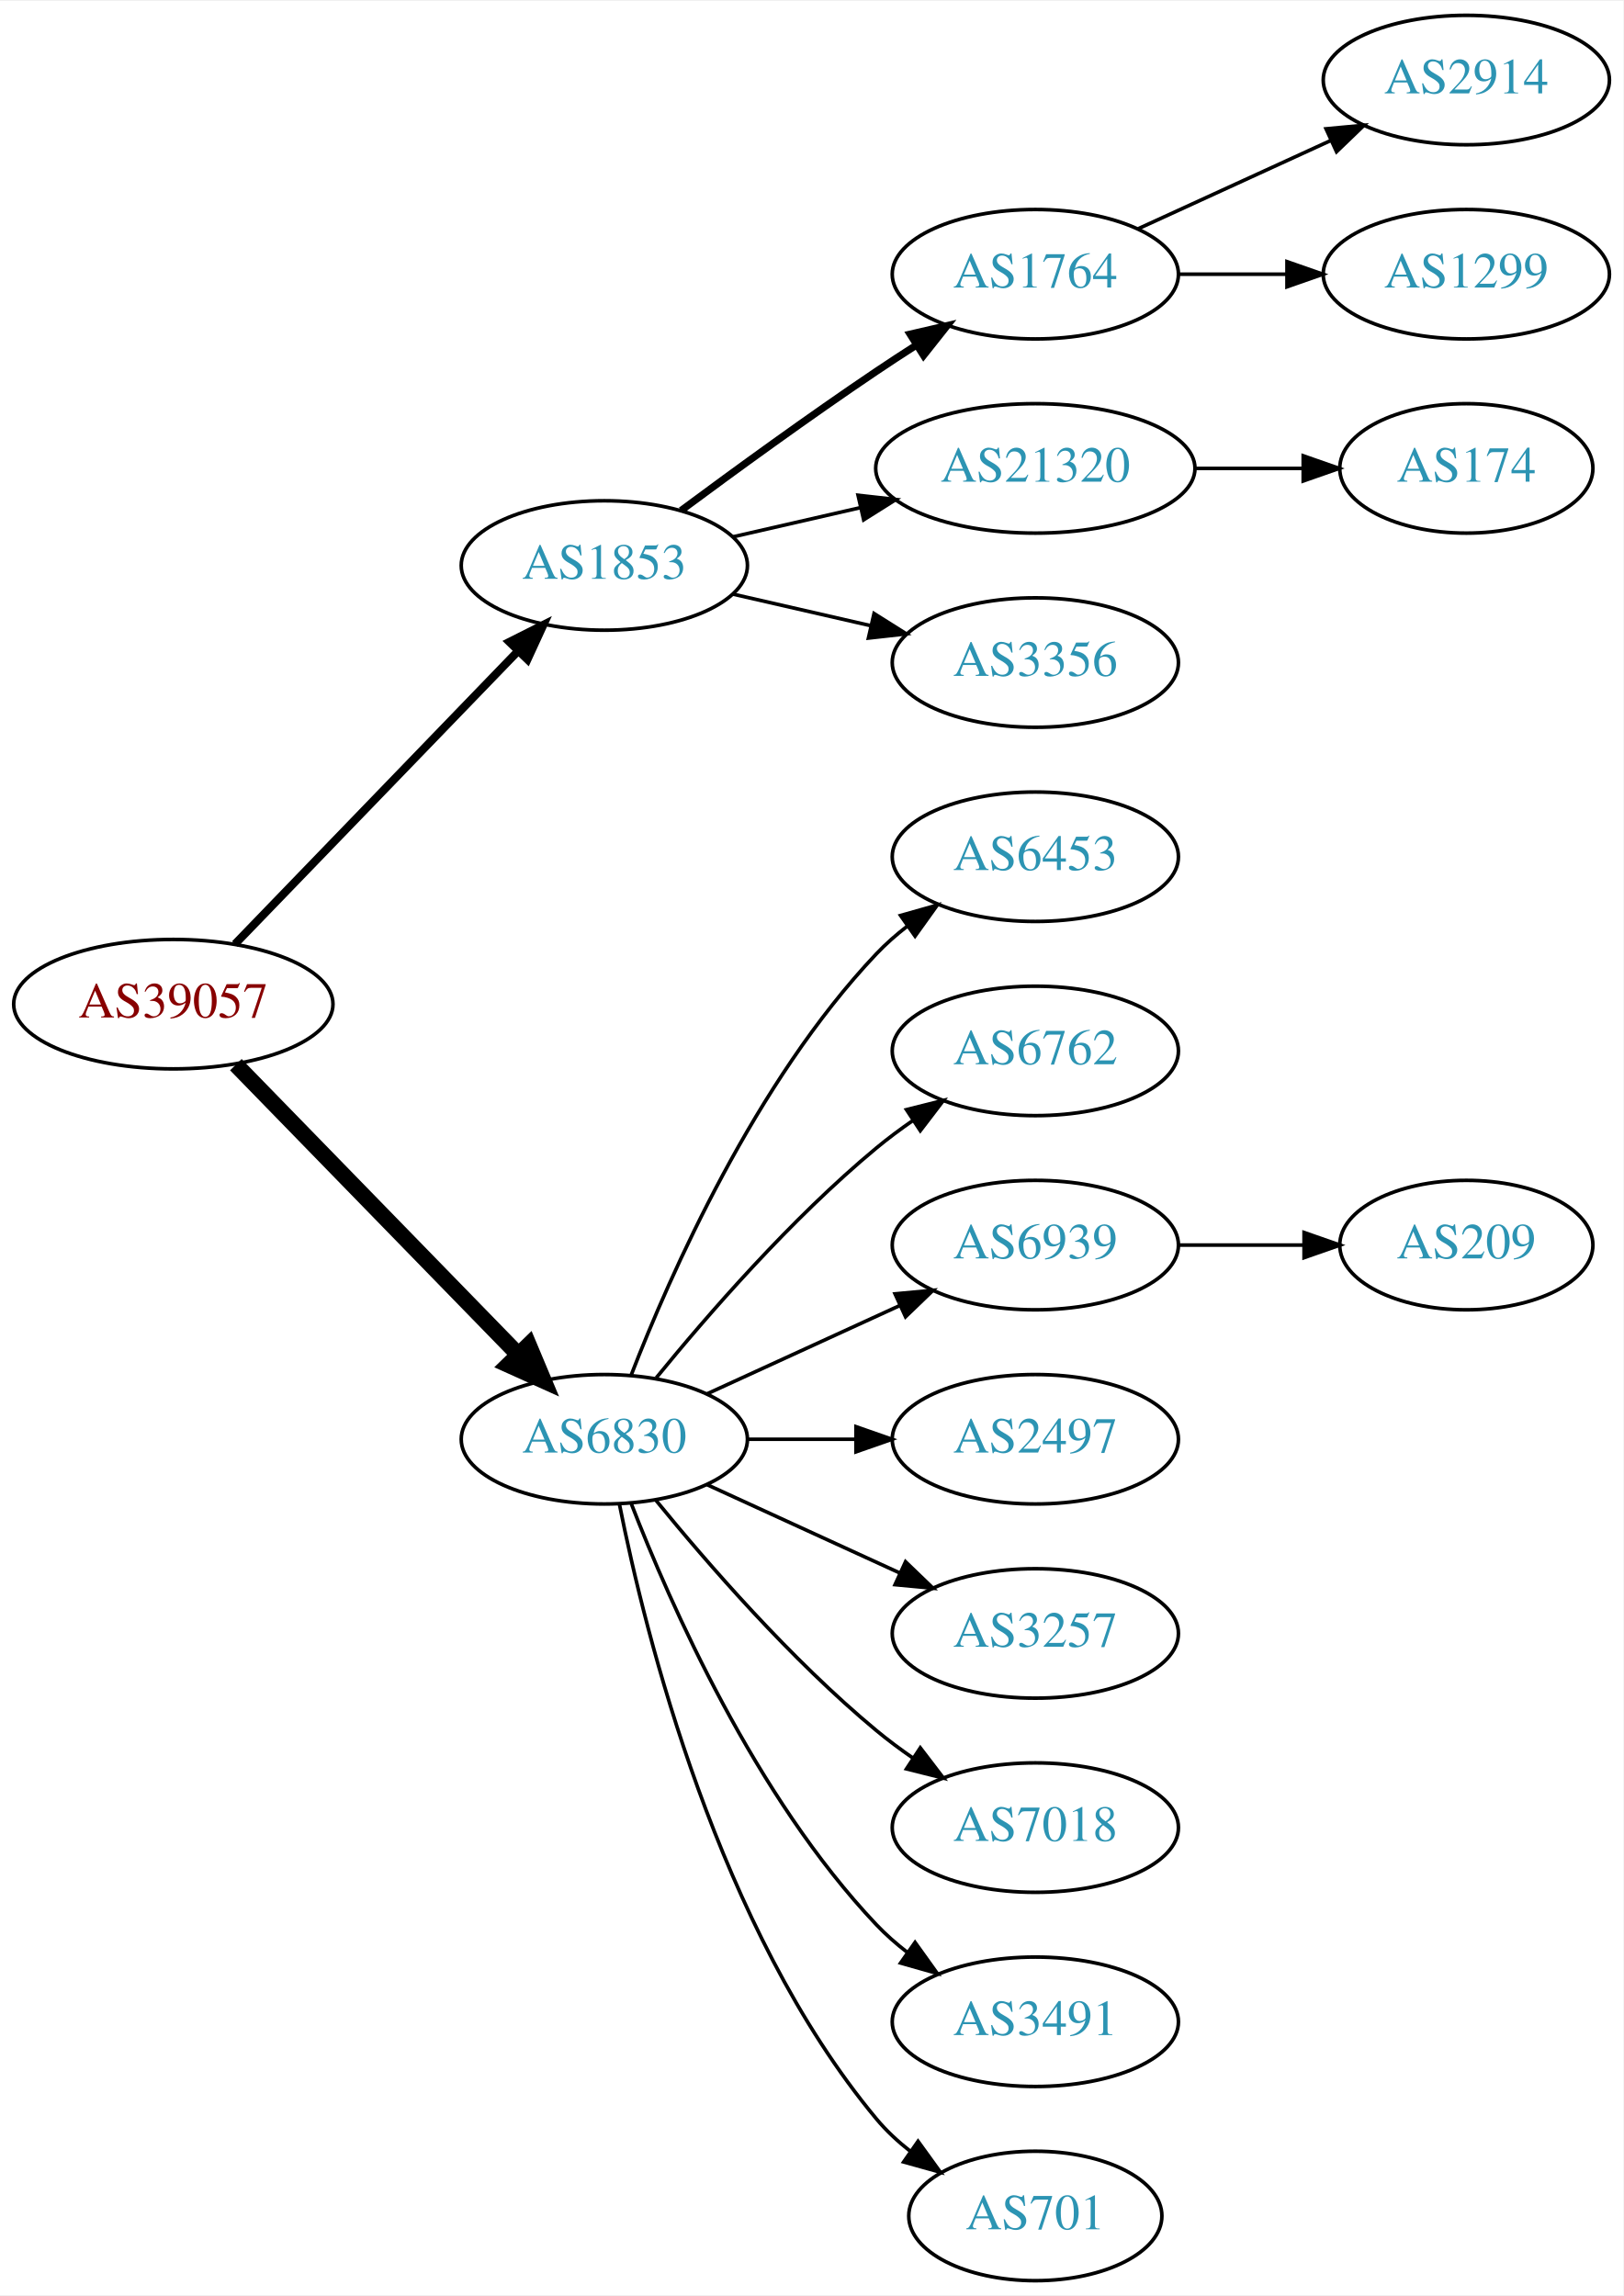
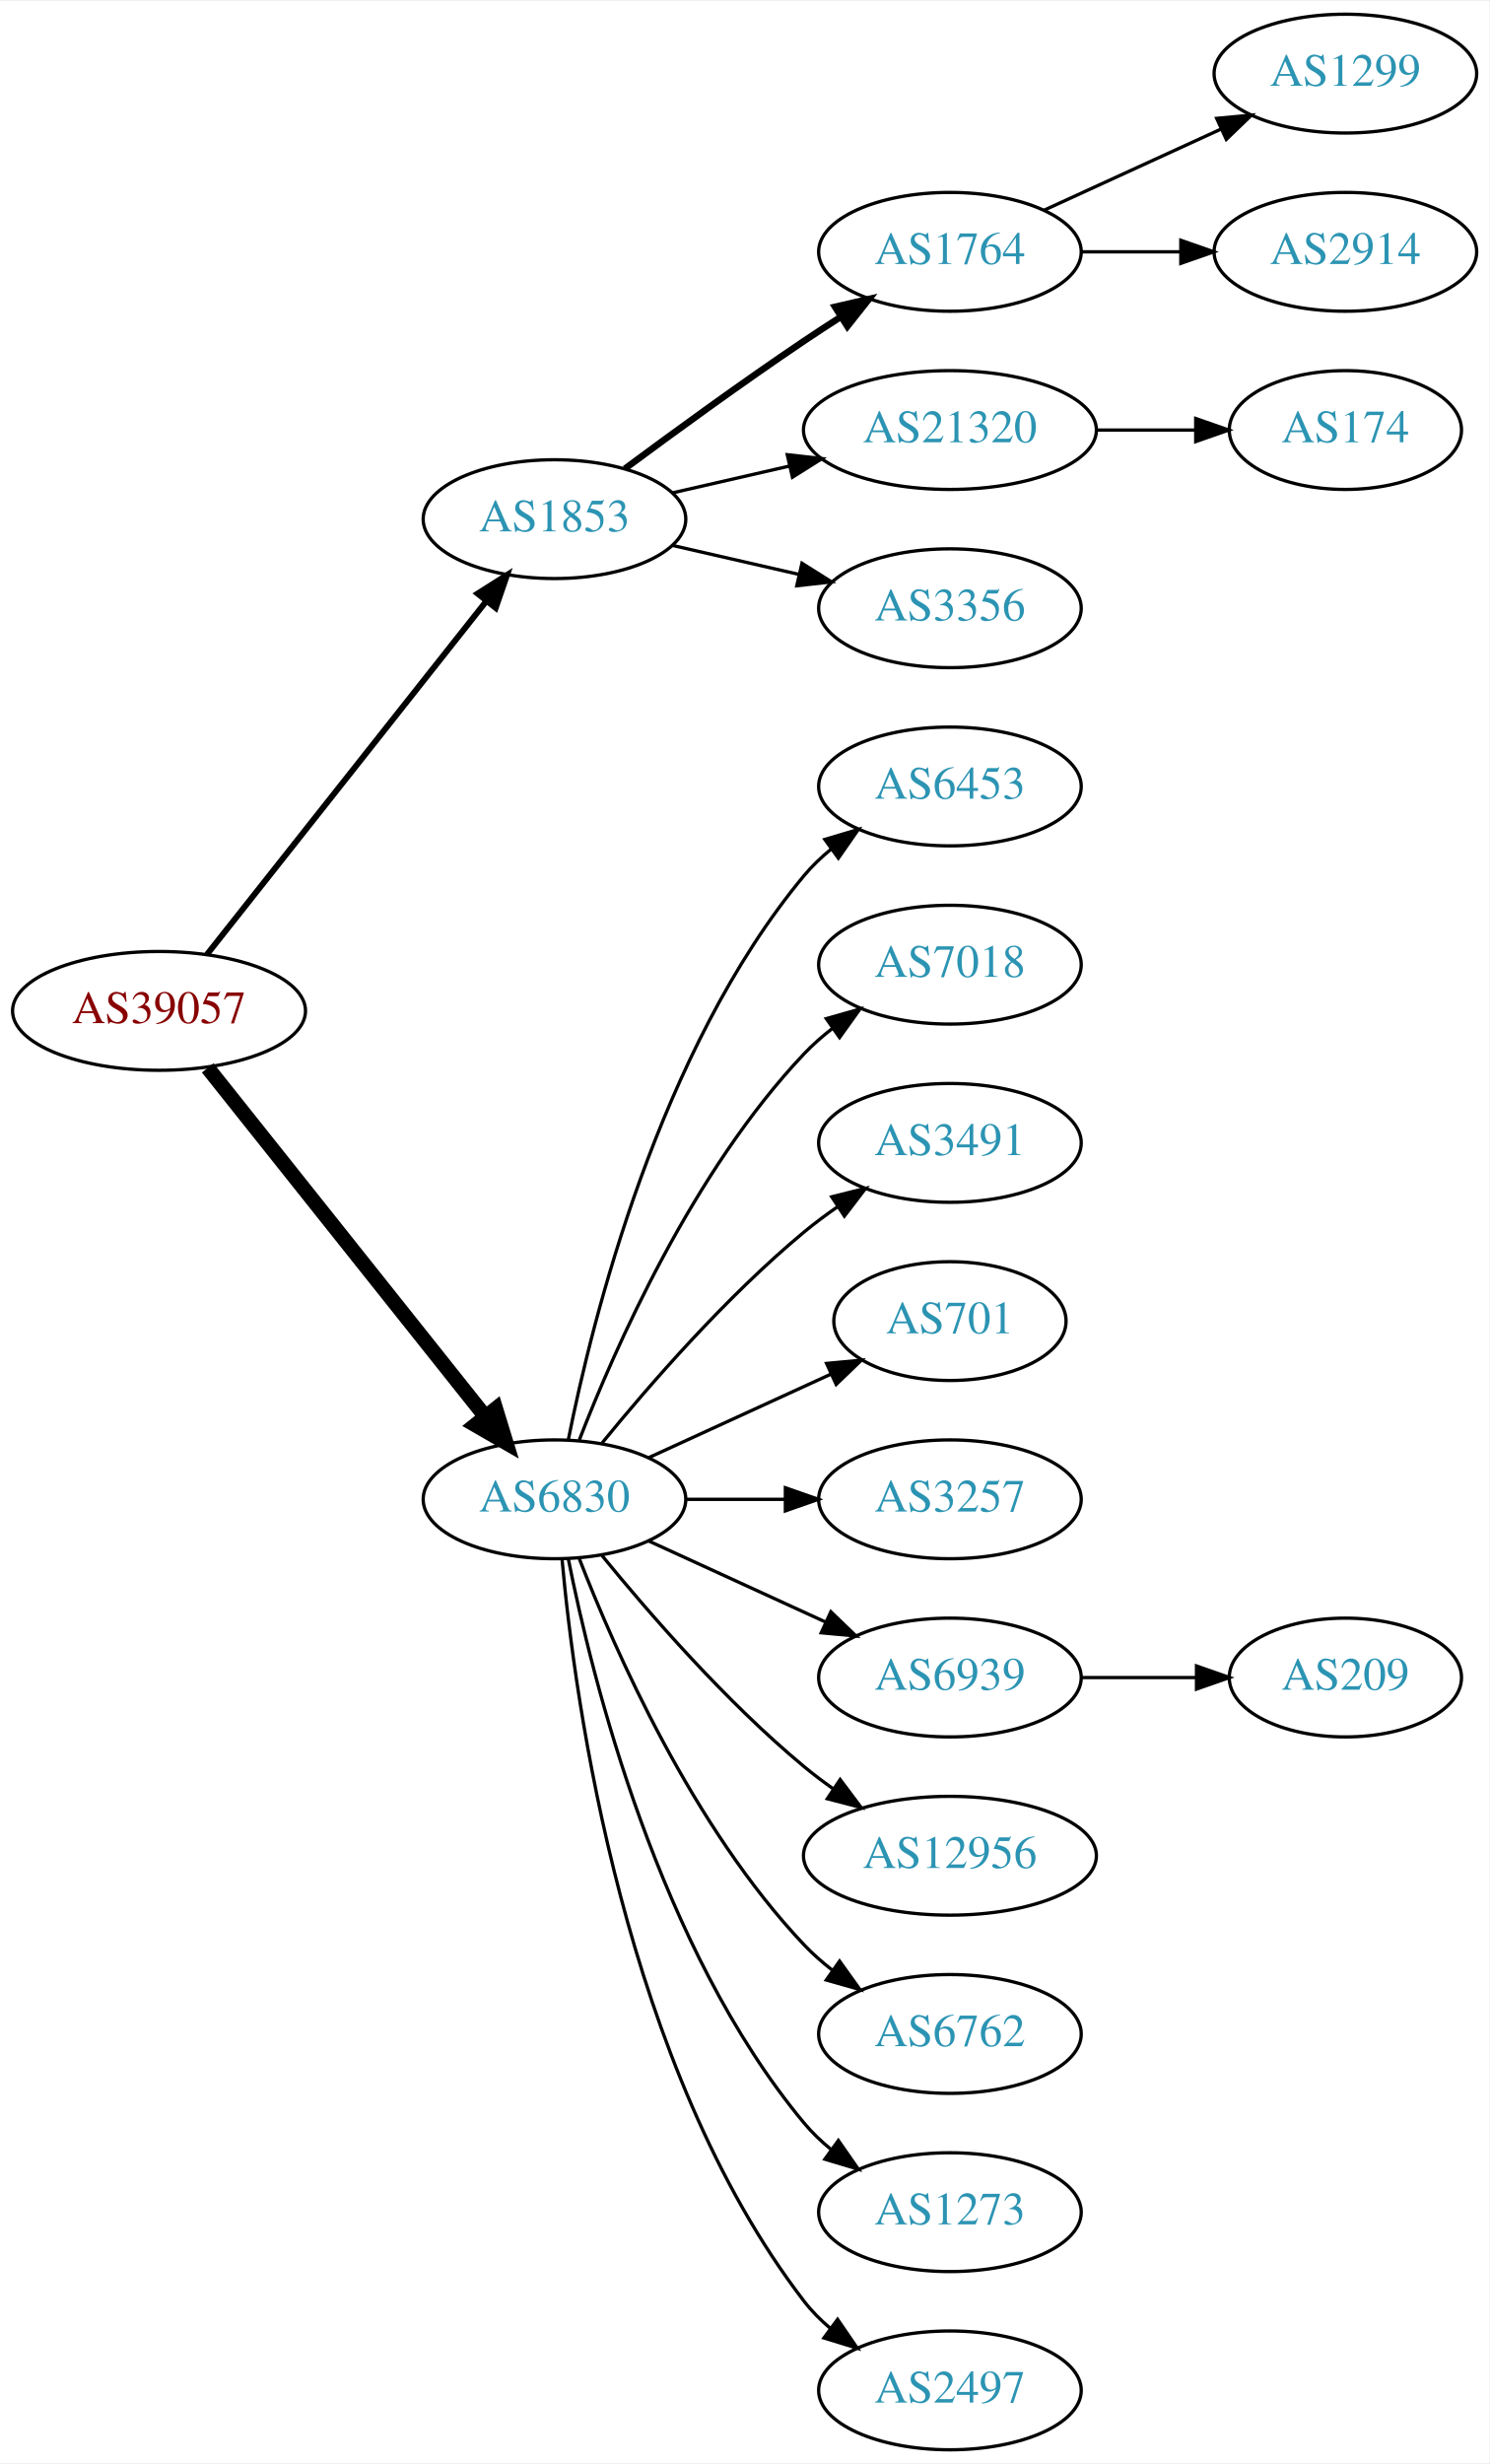
- <svg xmlns="http://www.w3.org/2000/svg" xmlns:xlink="http://www.w3.org/1999/xlink" width="451pt" height="638pt" viewBox="0.00 0.00 451.37 638.00">
-   <g id="graph0" class="graph" transform="scale(1 1) rotate(0) translate(4 634)">
-     <polygon fill="white" stroke="none" points="-4,4 -4,-634 447.37,-634 447.37,4 -4,4" />
+ <svg xmlns="http://www.w3.org/2000/svg" xmlns:xlink="http://www.w3.org/1999/xlink" width="451pt" height="746pt" viewBox="0.00 0.00 451.37 746.00">
+   <g id="graph0" class="graph" transform="scale(1 1) rotate(0) translate(4 742)">
+     <polygon fill="white" stroke="none" points="-4,4 -4,-742 447.37,-742 447.37,4 -4,4" />
    <g id="node1" class="node">
      <g id="a_node1">
        <a xlink:href="/asn/39057" xlink:title="AS39057 ~ DVT-Daten-Verarbeitung-Tirol GmbH [AT]">
-           <ellipse fill="#ffffff" stroke="black" cx="44.196" cy="-355" rx="44.393" ry="18" />
-           <text text-anchor="middle" x="44.196" y="-351.3" font-family="Times,serif" font-size="14.00" fill="#880000">AS39057</text>
+           <ellipse fill="#ffffff" stroke="black" cx="44.196" cy="-436" rx="44.393" ry="18" />
+           <text text-anchor="middle" x="44.196" y="-432.3" font-family="Times,serif" font-size="14.00" fill="#880000">AS39057</text>
        </a>
      </g>
    </g>
    <g id="node2" class="node">
      <g id="a_node2">
        <a xlink:href="/asn/1853" xlink:title="AS1853 ~ ACOnet Backbone [AT]">
-           <ellipse fill="#ffffff" stroke="black" cx="164.039" cy="-477" rx="39.794" ry="18" />
-           <text text-anchor="middle" x="164.039" y="-473.3" font-family="Times,serif" font-size="14.00" fill="#2c94b3">AS1853</text>
+           <ellipse fill="#ffffff" stroke="black" cx="164.039" cy="-585" rx="39.794" ry="18" />
+           <text text-anchor="middle" x="164.039" y="-581.3" font-family="Times,serif" font-size="14.00" fill="#2c94b3">AS1853</text>
        </a>
      </g>
    </g>
    <g id="edge1" class="edge">
-       <path fill="none" stroke="black" stroke-width="2.25" d="M61.334,-371.708C81.697,-392.789 116.851,-429.183 140.026,-453.175" />
-       <polygon fill="black" stroke="black" stroke-width="2.25" points="137.63,-455.733 147.095,-460.494 142.665,-450.87 137.63,-455.733" />
+       <path fill="none" stroke="black" stroke-width="1.8" d="M58.714,-453.092C79.492,-479.364 119.383,-529.802 143.365,-560.125" />
+       <polygon fill="black" stroke="black" stroke-width="1.8" points="140.73,-562.435 149.678,-568.107 146.22,-558.093 140.73,-562.435" />
    </g>
    <g id="node3" class="node">
      <g id="a_node3">
        <a xlink:href="/asn/6830" xlink:title="AS6830 ~ LGI-UPC [AT]">
-           <ellipse fill="#ffffff" stroke="black" cx="164.039" cy="-234" rx="39.794" ry="18" />
-           <text text-anchor="middle" x="164.039" y="-230.3" font-family="Times,serif" font-size="14.00" fill="#2c94b3">AS6830</text>
+           <ellipse fill="#ffffff" stroke="black" cx="164.039" cy="-288" rx="39.794" ry="18" />
+           <text text-anchor="middle" x="164.039" y="-284.3" font-family="Times,serif" font-size="14.00" fill="#2c94b3">AS6830</text>
        </a>
      </g>
    </g>
    <g id="edge2" class="edge">
-       <path fill="none" stroke="black" stroke-width="4.5" d="M61.582,-338.175C82.011,-317.198 117.049,-281.222 140.129,-257.523" />
-       <polygon fill="black" stroke="black" stroke-width="4.5" points="143.013,-260.206 147.169,-250.295 137.371,-254.712 143.013,-260.206" />
+       <path fill="none" stroke="black" stroke-width="4.5" d="M58.945,-418.733C79.7,-392.666 119.146,-343.126 143.07,-313.079" />
+       <polygon fill="black" stroke="black" stroke-width="4.5" points="146.229,-315.433 149.378,-305.157 140.068,-310.528 146.229,-315.433" />
    </g>
    <g id="node4" class="node">
      <g id="a_node4">
        <a xlink:href="/asn/1764" xlink:title="AS1764 ~ NEXTLAYER-AS [AT]">
-           <ellipse fill="#ffffff" stroke="black" cx="283.881" cy="-558" rx="39.794" ry="18" />
-           <text text-anchor="middle" x="283.881" y="-554.3" font-family="Times,serif" font-size="14.00" fill="#2c94b3">AS1764</text>
+           <ellipse fill="#ffffff" stroke="black" cx="283.881" cy="-666" rx="39.794" ry="18" />
+           <text text-anchor="middle" x="283.881" y="-662.3" font-family="Times,serif" font-size="14.00" fill="#2c94b3">AS1764</text>
        </a>
      </g>
    </g>
    <g id="edge3" class="edge">
-       <path fill="none" stroke="black" stroke-width="2" d="M185.369,-492.277C200.231,-503.304 220.976,-518.407 239.685,-531 243.234,-533.389 246.984,-535.839 250.733,-538.242" />
-       <polygon fill="black" stroke="black" stroke-width="2" points="249.059,-541.325 259.381,-543.712 252.801,-535.409 249.059,-541.325" />
+       <path fill="none" stroke="black" stroke-width="2" d="M185.369,-600.277C200.231,-611.304 220.976,-626.407 239.685,-639 243.234,-641.389 246.984,-643.839 250.733,-646.242" />
+       <polygon fill="black" stroke="black" stroke-width="2" points="249.059,-649.325 259.381,-651.712 252.801,-643.409 249.059,-649.325" />
    </g>
    <g id="node5" class="node">
      <g id="a_node5">
        <a xlink:href="/asn/21320" xlink:title="AS21320 ~ GEANT Vereniging [EU]">
-           <ellipse fill="#ffffff" stroke="black" cx="283.881" cy="-504" rx="44.393" ry="18" />
-           <text text-anchor="middle" x="283.881" y="-500.3" font-family="Times,serif" font-size="14.00" fill="#2c94b3">AS21320</text>
+           <ellipse fill="#ffffff" stroke="black" cx="283.881" cy="-612" rx="44.393" ry="18" />
+           <text text-anchor="middle" x="283.881" y="-608.3" font-family="Times,serif" font-size="14.00" fill="#2c94b3">AS21320</text>
        </a>
      </g>
    </g>
    <g id="edge4" class="edge">
-       <path fill="none" stroke="black" d="M199.758,-484.955C210.896,-487.507 223.432,-490.379 235.325,-493.104" />
-       <polygon fill="black" stroke="black" points="234.59,-496.526 245.119,-495.348 236.153,-489.703 234.59,-496.526" />
+       <path fill="none" stroke="black" d="M199.758,-592.955C210.896,-595.507 223.432,-598.379 235.325,-601.104" />
+       <polygon fill="black" stroke="black" points="234.59,-604.526 245.119,-603.348 236.153,-597.703 234.59,-604.526" />
    </g>
    <g id="node6" class="node">
      <g id="a_node6">
        <a xlink:href="/asn/3356" xlink:title="AS3356 ~ Level 3 Parent, LLC [US]">
-           <ellipse fill="#ffffff" stroke="black" cx="283.881" cy="-450" rx="39.794" ry="18" />
-           <text text-anchor="middle" x="283.881" y="-446.3" font-family="Times,serif" font-size="14.00" fill="#2c94b3">AS3356</text>
+           <ellipse fill="#ffffff" stroke="black" cx="283.881" cy="-558" rx="39.794" ry="18" />
+           <text text-anchor="middle" x="283.881" y="-554.3" font-family="Times,serif" font-size="14.00" fill="#2c94b3">AS3356</text>
        </a>
      </g>
    </g>
    <g id="edge5" class="edge">
-       <path fill="none" stroke="black" d="M199.758,-469.045C211.758,-466.296 225.379,-463.175 238.071,-460.267" />
-       <polygon fill="black" stroke="black" points="239.037,-463.636 248.003,-457.991 237.474,-456.813 239.037,-463.636" />
+       <path fill="none" stroke="black" d="M199.758,-577.045C211.758,-574.296 225.379,-571.175 238.071,-568.267" />
+       <polygon fill="black" stroke="black" points="239.037,-571.636 248.003,-565.991 237.474,-564.813 239.037,-571.636" />
    </g>
    <g id="node10" class="node">
      <g id="a_node10">
        <a xlink:href="/asn/6453" xlink:title="AS6453 ~ TATA COMMUNICATIONS (AMERICA) INC [US]">
-           <ellipse fill="#ffffff" stroke="black" cx="283.881" cy="-396" rx="39.794" ry="18" />
-           <text text-anchor="middle" x="283.881" y="-392.3" font-family="Times,serif" font-size="14.00" fill="#2c94b3">AS6453</text>
+           <ellipse fill="#ffffff" stroke="black" cx="283.881" cy="-504" rx="39.794" ry="18" />
+           <text text-anchor="middle" x="283.881" y="-500.3" font-family="Times,serif" font-size="14.00" fill="#2c94b3">AS6453</text>
        </a>
      </g>
    </g>
    <g id="edge9" class="edge">
-       <path fill="none" stroke="black" d="M171.562,-251.994C182.312,-279.728 205.969,-333.429 239.685,-369 242.271,-371.728 245.188,-374.294 248.257,-376.677" />
-       <polygon fill="black" stroke="black" points="246.411,-379.658 256.605,-382.543 250.435,-373.93 246.411,-379.658" />
+       <path fill="none" stroke="black" d="M168.237,-306.073C175.401,-342.141 195.675,-424.125 239.685,-477 242.09,-479.889 244.886,-482.563 247.879,-485.013" />
+       <polygon fill="black" stroke="black" points="245.967,-487.95 256.122,-490.973 250.069,-482.277 245.967,-487.95" />
    </g>
    <g id="node11" class="node">
      <g id="a_node11">
-         <a xlink:href="/asn/6762" xlink:title="AS6762 ~ TELECOM ITALIA SPARKLE S.p.A. [IT]">
-           <ellipse fill="#ffffff" stroke="black" cx="283.881" cy="-342" rx="39.794" ry="18" />
-           <text text-anchor="middle" x="283.881" y="-338.3" font-family="Times,serif" font-size="14.00" fill="#2c94b3">AS6762</text>
+         <a xlink:href="/asn/7018" xlink:title="AS7018 ~ AT&amp;T Services, Inc. [US]">
+           <ellipse fill="#ffffff" stroke="black" cx="283.881" cy="-450" rx="39.794" ry="18" />
+           <text text-anchor="middle" x="283.881" y="-446.3" font-family="Times,serif" font-size="14.00" fill="#2c94b3">AS7018</text>
        </a>
      </g>
    </g>
    <g id="edge10" class="edge">
-       <path fill="none" stroke="black" d="M178.458,-251.065C192.572,-268.375 215.987,-295.345 239.685,-315 242.901,-317.668 246.402,-320.27 249.972,-322.741" />
-       <polygon fill="black" stroke="black" points="248.05,-325.666 258.329,-328.236 251.896,-319.817 248.05,-325.666" />
+       <path fill="none" stroke="black" d="M171.562,-305.994C182.312,-333.728 205.969,-387.429 239.685,-423 242.271,-425.728 245.188,-428.294 248.257,-430.677" />
+       <polygon fill="black" stroke="black" points="246.411,-433.658 256.605,-436.543 250.435,-427.93 246.411,-433.658" />
    </g>
    <g id="node12" class="node">
      <g id="a_node12">
-         <a xlink:href="/asn/6939" xlink:title="AS6939 ~ Hurricane Electric LLC [US]">
-           <ellipse fill="#ffffff" stroke="black" cx="283.881" cy="-288" rx="39.794" ry="18" />
-           <text text-anchor="middle" x="283.881" y="-284.3" font-family="Times,serif" font-size="14.00" fill="#2c94b3">AS6939</text>
+         <a xlink:href="/asn/3491" xlink:title="AS3491 ~ PCCW Global, Inc. [US]">
+           <ellipse fill="#ffffff" stroke="black" cx="283.881" cy="-396" rx="39.794" ry="18" />
+           <text text-anchor="middle" x="283.881" y="-392.3" font-family="Times,serif" font-size="14.00" fill="#2c94b3">AS3491</text>
        </a>
      </g>
    </g>
    <g id="edge11" class="edge">
-       <path fill="none" stroke="black" d="M192.667,-246.661C208.624,-253.973 228.895,-263.261 246.178,-271.181" />
-       <polygon fill="black" stroke="black" points="244.876,-274.435 255.425,-275.419 247.793,-268.071 244.876,-274.435" />
+       <path fill="none" stroke="black" d="M178.458,-305.065C192.572,-322.375 215.987,-349.345 239.685,-369 242.901,-371.668 246.402,-374.27 249.972,-376.741" />
+       <polygon fill="black" stroke="black" points="248.05,-379.666 258.329,-382.236 251.896,-373.817 248.05,-379.666" />
    </g>
    <g id="node13" class="node">
      <g id="a_node13">
-         <a xlink:href="/asn/2497" xlink:title="AS2497 ~ Internet Initiative Japan Inc. [JP]">
-           <ellipse fill="#ffffff" stroke="black" cx="283.881" cy="-234" rx="39.794" ry="18" />
-           <text text-anchor="middle" x="283.881" y="-230.3" font-family="Times,serif" font-size="14.00" fill="#2c94b3">AS2497</text>
+         <a xlink:href="/asn/701" xlink:title="AS701 ~ UUNET [US]">
+           <ellipse fill="#ffffff" stroke="black" cx="283.881" cy="-342" rx="35.194" ry="18" />
+           <text text-anchor="middle" x="283.881" y="-338.3" font-family="Times,serif" font-size="14.00" fill="#2c94b3">AS701</text>
        </a>
      </g>
    </g>
    <g id="edge12" class="edge">
-       <path fill="none" stroke="black" d="M203.951,-234C213.505,-234 223.854,-234 233.817,-234" />
-       <polygon fill="black" stroke="black" points="234.009,-237.5 244.009,-234 234.009,-230.5 234.009,-237.5" />
+       <path fill="none" stroke="black" d="M192.667,-300.661C209.084,-308.183 230.065,-317.798 247.662,-325.861" />
+       <polygon fill="black" stroke="black" points="246.49,-329.174 257.04,-330.158 249.407,-322.811 246.49,-329.174" />
    </g>
    <g id="node14" class="node">
      <g id="a_node14">
        <a xlink:href="/asn/3257" xlink:title="AS3257 ~ GTT [DE]">
-           <ellipse fill="#ffffff" stroke="black" cx="283.881" cy="-180" rx="39.794" ry="18" />
-           <text text-anchor="middle" x="283.881" y="-176.3" font-family="Times,serif" font-size="14.00" fill="#2c94b3">AS3257</text>
+           <ellipse fill="#ffffff" stroke="black" cx="283.881" cy="-288" rx="39.794" ry="18" />
+           <text text-anchor="middle" x="283.881" y="-284.3" font-family="Times,serif" font-size="14.00" fill="#2c94b3">AS3257</text>
        </a>
      </g>
    </g>
    <g id="edge13" class="edge">
-       <path fill="none" stroke="black" d="M192.667,-221.339C208.624,-214.027 228.895,-204.739 246.178,-196.819" />
-       <polygon fill="black" stroke="black" points="247.793,-199.929 255.425,-192.581 244.876,-193.565 247.793,-199.929" />
+       <path fill="none" stroke="black" d="M203.951,-288C213.505,-288 223.854,-288 233.817,-288" />
+       <polygon fill="black" stroke="black" points="234.009,-291.5 244.009,-288 234.009,-284.5 234.009,-291.5" />
    </g>
    <g id="node15" class="node">
      <g id="a_node15">
-         <a xlink:href="/asn/7018" xlink:title="AS7018 ~ AT&amp;T Services, Inc. [US]">
-           <ellipse fill="#ffffff" stroke="black" cx="283.881" cy="-126" rx="39.794" ry="18" />
-           <text text-anchor="middle" x="283.881" y="-122.3" font-family="Times,serif" font-size="14.00" fill="#2c94b3">AS7018</text>
+         <a xlink:href="/asn/6939" xlink:title="AS6939 ~ Hurricane Electric LLC [US]">
+           <ellipse fill="#ffffff" stroke="black" cx="283.881" cy="-234" rx="39.794" ry="18" />
+           <text text-anchor="middle" x="283.881" y="-230.3" font-family="Times,serif" font-size="14.00" fill="#2c94b3">AS6939</text>
        </a>
      </g>
    </g>
    <g id="edge14" class="edge">
-       <path fill="none" stroke="black" d="M178.458,-216.935C192.572,-199.625 215.987,-172.655 239.685,-153 242.901,-150.332 246.402,-147.73 249.972,-145.259" />
-       <polygon fill="black" stroke="black" points="251.896,-148.183 258.329,-139.764 248.05,-142.334 251.896,-148.183" />
+       <path fill="none" stroke="black" d="M192.667,-275.339C208.624,-268.027 228.895,-258.739 246.178,-250.819" />
+       <polygon fill="black" stroke="black" points="247.793,-253.929 255.425,-246.581 244.876,-247.565 247.793,-253.929" />
    </g>
    <g id="node16" class="node">
      <g id="a_node16">
-         <a xlink:href="/asn/3491" xlink:title="AS3491 ~ PCCW Global, Inc. [US]">
-           <ellipse fill="#ffffff" stroke="black" cx="283.881" cy="-72" rx="39.794" ry="18" />
-           <text text-anchor="middle" x="283.881" y="-68.3" font-family="Times,serif" font-size="14.00" fill="#2c94b3">AS3491</text>
+         <a xlink:href="/asn/12956" xlink:title="AS12956 ~ TELXIUS [ES]">
+           <ellipse fill="#ffffff" stroke="black" cx="283.881" cy="-180" rx="44.393" ry="18" />
+           <text text-anchor="middle" x="283.881" y="-176.3" font-family="Times,serif" font-size="14.00" fill="#2c94b3">AS12956</text>
        </a>
      </g>
    </g>
    <g id="edge15" class="edge">
-       <path fill="none" stroke="black" d="M171.562,-216.006C182.312,-188.272 205.969,-134.571 239.685,-99 242.271,-96.272 245.188,-93.706 248.257,-91.323" />
-       <polygon fill="black" stroke="black" points="250.435,-94.07 256.605,-85.457 246.411,-88.342 250.435,-94.07" />
+       <path fill="none" stroke="black" d="M178.458,-270.935C192.572,-253.625 215.987,-226.655 239.685,-207 242.423,-204.729 245.367,-202.506 248.384,-200.37" />
+       <polygon fill="black" stroke="black" points="250.61,-203.092 256.973,-194.621 246.716,-197.275 250.61,-203.092" />
    </g>
    <g id="node17" class="node">
      <g id="a_node17">
-         <a xlink:href="/asn/701" xlink:title="AS701 ~ UUNET [US]">
-           <ellipse fill="#ffffff" stroke="black" cx="283.881" cy="-18" rx="35.194" ry="18" />
-           <text text-anchor="middle" x="283.881" y="-14.3" font-family="Times,serif" font-size="14.00" fill="#2c94b3">AS701</text>
+         <a xlink:href="/asn/6762" xlink:title="AS6762 ~ TELECOM ITALIA SPARKLE S.p.A. [IT]">
+           <ellipse fill="#ffffff" stroke="black" cx="283.881" cy="-126" rx="39.794" ry="18" />
+           <text text-anchor="middle" x="283.881" y="-122.3" font-family="Times,serif" font-size="14.00" fill="#2c94b3">AS6762</text>
        </a>
      </g>
    </g>
    <g id="edge16" class="edge">
-       <path fill="none" stroke="black" d="M168.237,-215.927C175.401,-179.859 195.675,-97.875 239.685,-45 242.422,-41.712 245.667,-38.702 249.13,-35.983" />
-       <polygon fill="black" stroke="black" points="251.267,-38.761 257.471,-30.173 247.265,-33.017 251.267,-38.761" />
+       <path fill="none" stroke="black" d="M171.562,-270.006C182.312,-242.272 205.969,-188.571 239.685,-153 242.271,-150.272 245.188,-147.706 248.257,-145.323" />
+       <polygon fill="black" stroke="black" points="250.435,-148.07 256.605,-139.457 246.411,-142.342 250.435,-148.07" />
+     </g>
+     <g id="node18" class="node">
+       <g id="a_node18">
+         <a xlink:href="/asn/1273" xlink:title="AS1273 ~ Vodafone Group PLC [EU]">
+           <ellipse fill="#ffffff" stroke="black" cx="283.881" cy="-72" rx="39.794" ry="18" />
+           <text text-anchor="middle" x="283.881" y="-68.3" font-family="Times,serif" font-size="14.00" fill="#2c94b3">AS1273</text>
+         </a>
+       </g>
+     </g>
+     <g id="edge17" class="edge">
+       <path fill="none" stroke="black" d="M168.237,-269.927C175.401,-233.859 195.675,-151.875 239.685,-99 242.09,-96.111 244.886,-93.437 247.879,-90.987" />
+       <polygon fill="black" stroke="black" points="250.069,-93.722 256.122,-85.027 245.967,-88.05 250.069,-93.722" />
+     </g>
+     <g id="node19" class="node">
+       <g id="a_node19">
+         <a xlink:href="/asn/2497" xlink:title="AS2497 ~ Internet Initiative Japan Inc. [JP]">
+           <ellipse fill="#ffffff" stroke="black" cx="283.881" cy="-18" rx="39.794" ry="18" />
+           <text text-anchor="middle" x="283.881" y="-14.3" font-family="Times,serif" font-size="14.00" fill="#2c94b3">AS2497</text>
+         </a>
+       </g>
+     </g>
+     <g id="edge18" class="edge">
+       <path fill="none" stroke="black" d="M166.323,-269.883C170.221,-226.668 185.238,-115.869 239.685,-45 241.975,-42.02 244.695,-39.284 247.639,-36.795" />
+       <polygon fill="black" stroke="black" points="249.833,-39.527 255.816,-30.782 245.686,-33.888 249.833,-39.527" />
    </g>
    <g id="node7" class="node">
      <g id="a_node7">
-         <a xlink:href="/asn/2914" xlink:title="AS2914 ~ NTT America, Inc. [US]">
-           <ellipse fill="#ffffff" stroke="black" cx="403.724" cy="-612" rx="39.794" ry="18" />
-           <text text-anchor="middle" x="403.724" y="-608.3" font-family="Times,serif" font-size="14.00" fill="#2c94b3">AS2914</text>
+         <a xlink:href="/asn/1299" xlink:title="AS1299 ~ Telia Carrier [EU]">
+           <ellipse fill="#ffffff" stroke="black" cx="403.724" cy="-720" rx="39.794" ry="18" />
+           <text text-anchor="middle" x="403.724" y="-716.3" font-family="Times,serif" font-size="14.00" fill="#2c94b3">AS1299</text>
        </a>
      </g>
    </g>
    <g id="edge6" class="edge">
-       <path fill="none" stroke="black" d="M312.51,-570.661C328.467,-577.973 348.738,-587.261 366.02,-595.181" />
-       <polygon fill="black" stroke="black" points="364.719,-598.435 375.268,-599.419 367.635,-592.071 364.719,-598.435" />
+       <path fill="none" stroke="black" d="M312.51,-678.661C328.467,-685.973 348.738,-695.261 366.02,-703.181" />
+       <polygon fill="black" stroke="black" points="364.719,-706.435 375.268,-707.419 367.635,-700.071 364.719,-706.435" />
    </g>
    <g id="node8" class="node">
      <g id="a_node8">
-         <a xlink:href="/asn/1299" xlink:title="AS1299 ~ Telia Carrier [EU]">
-           <ellipse fill="#ffffff" stroke="black" cx="403.724" cy="-558" rx="39.794" ry="18" />
-           <text text-anchor="middle" x="403.724" y="-554.3" font-family="Times,serif" font-size="14.00" fill="#2c94b3">AS1299</text>
+         <a xlink:href="/asn/2914" xlink:title="AS2914 ~ NTT America, Inc. [US]">
+           <ellipse fill="#ffffff" stroke="black" cx="403.724" cy="-666" rx="39.794" ry="18" />
+           <text text-anchor="middle" x="403.724" y="-662.3" font-family="Times,serif" font-size="14.00" fill="#2c94b3">AS2914</text>
        </a>
      </g>
    </g>
    <g id="edge7" class="edge">
-       <path fill="none" stroke="black" d="M323.794,-558C333.347,-558 343.697,-558 353.659,-558" />
-       <polygon fill="black" stroke="black" points="353.852,-561.5 363.852,-558 353.852,-554.5 353.852,-561.5" />
+       <path fill="none" stroke="black" d="M323.794,-666C333.347,-666 343.697,-666 353.659,-666" />
+       <polygon fill="black" stroke="black" points="353.852,-669.5 363.852,-666 353.852,-662.5 353.852,-669.5" />
    </g>
    <g id="node9" class="node">
      <g id="a_node9">
        <a xlink:href="/asn/174" xlink:title="AS174 ~ Cogent Communications [US]">
-           <ellipse fill="#ffffff" stroke="black" cx="403.724" cy="-504" rx="35.194" ry="18" />
-           <text text-anchor="middle" x="403.724" y="-500.3" font-family="Times,serif" font-size="14.00" fill="#2c94b3">AS174</text>
+           <ellipse fill="#ffffff" stroke="black" cx="403.724" cy="-612" rx="35.194" ry="18" />
+           <text text-anchor="middle" x="403.724" y="-608.3" font-family="Times,serif" font-size="14.00" fill="#2c94b3">AS174</text>
        </a>
      </g>
    </g>
    <g id="edge8" class="edge">
-       <path fill="none" stroke="black" d="M328.092,-504C337.94,-504 348.42,-504 358.317,-504" />
-       <polygon fill="black" stroke="black" points="358.369,-507.5 368.369,-504 358.369,-500.5 358.369,-507.5" />
-     </g>
-     <g id="node18" class="node">
-       <g id="a_node18">
+       <path fill="none" stroke="black" d="M328.092,-612C337.94,-612 348.42,-612 358.317,-612" />
+       <polygon fill="black" stroke="black" points="358.369,-615.5 368.369,-612 358.369,-608.5 358.369,-615.5" />
+     </g>
+     <g id="node20" class="node">
+       <g id="a_node20">
        <a xlink:href="/asn/209" xlink:title="AS209 ~ CenturyLink Communications, LLC [US]">
-           <ellipse fill="#ffffff" stroke="black" cx="403.724" cy="-288" rx="35.194" ry="18" />
-           <text text-anchor="middle" x="403.724" y="-284.3" font-family="Times,serif" font-size="14.00" fill="#2c94b3">AS209</text>
-         </a>
-       </g>
-     </g>
-     <g id="edge17" class="edge">
-       <path fill="none" stroke="black" d="M323.794,-288C334.881,-288 347.04,-288 358.422,-288" />
-       <polygon fill="black" stroke="black" points="358.604,-291.5 368.604,-288 358.604,-284.5 358.604,-291.5" />
+           <ellipse fill="#ffffff" stroke="black" cx="403.724" cy="-234" rx="35.194" ry="18" />
+           <text text-anchor="middle" x="403.724" y="-230.3" font-family="Times,serif" font-size="14.00" fill="#2c94b3">AS209</text>
+         </a>
+       </g>
+     </g>
+     <g id="edge19" class="edge">
+       <path fill="none" stroke="black" d="M323.794,-234C334.881,-234 347.04,-234 358.422,-234" />
+       <polygon fill="black" stroke="black" points="358.604,-237.5 368.604,-234 358.604,-230.5 358.604,-237.5" />
    </g>
  </g>
</svg>
